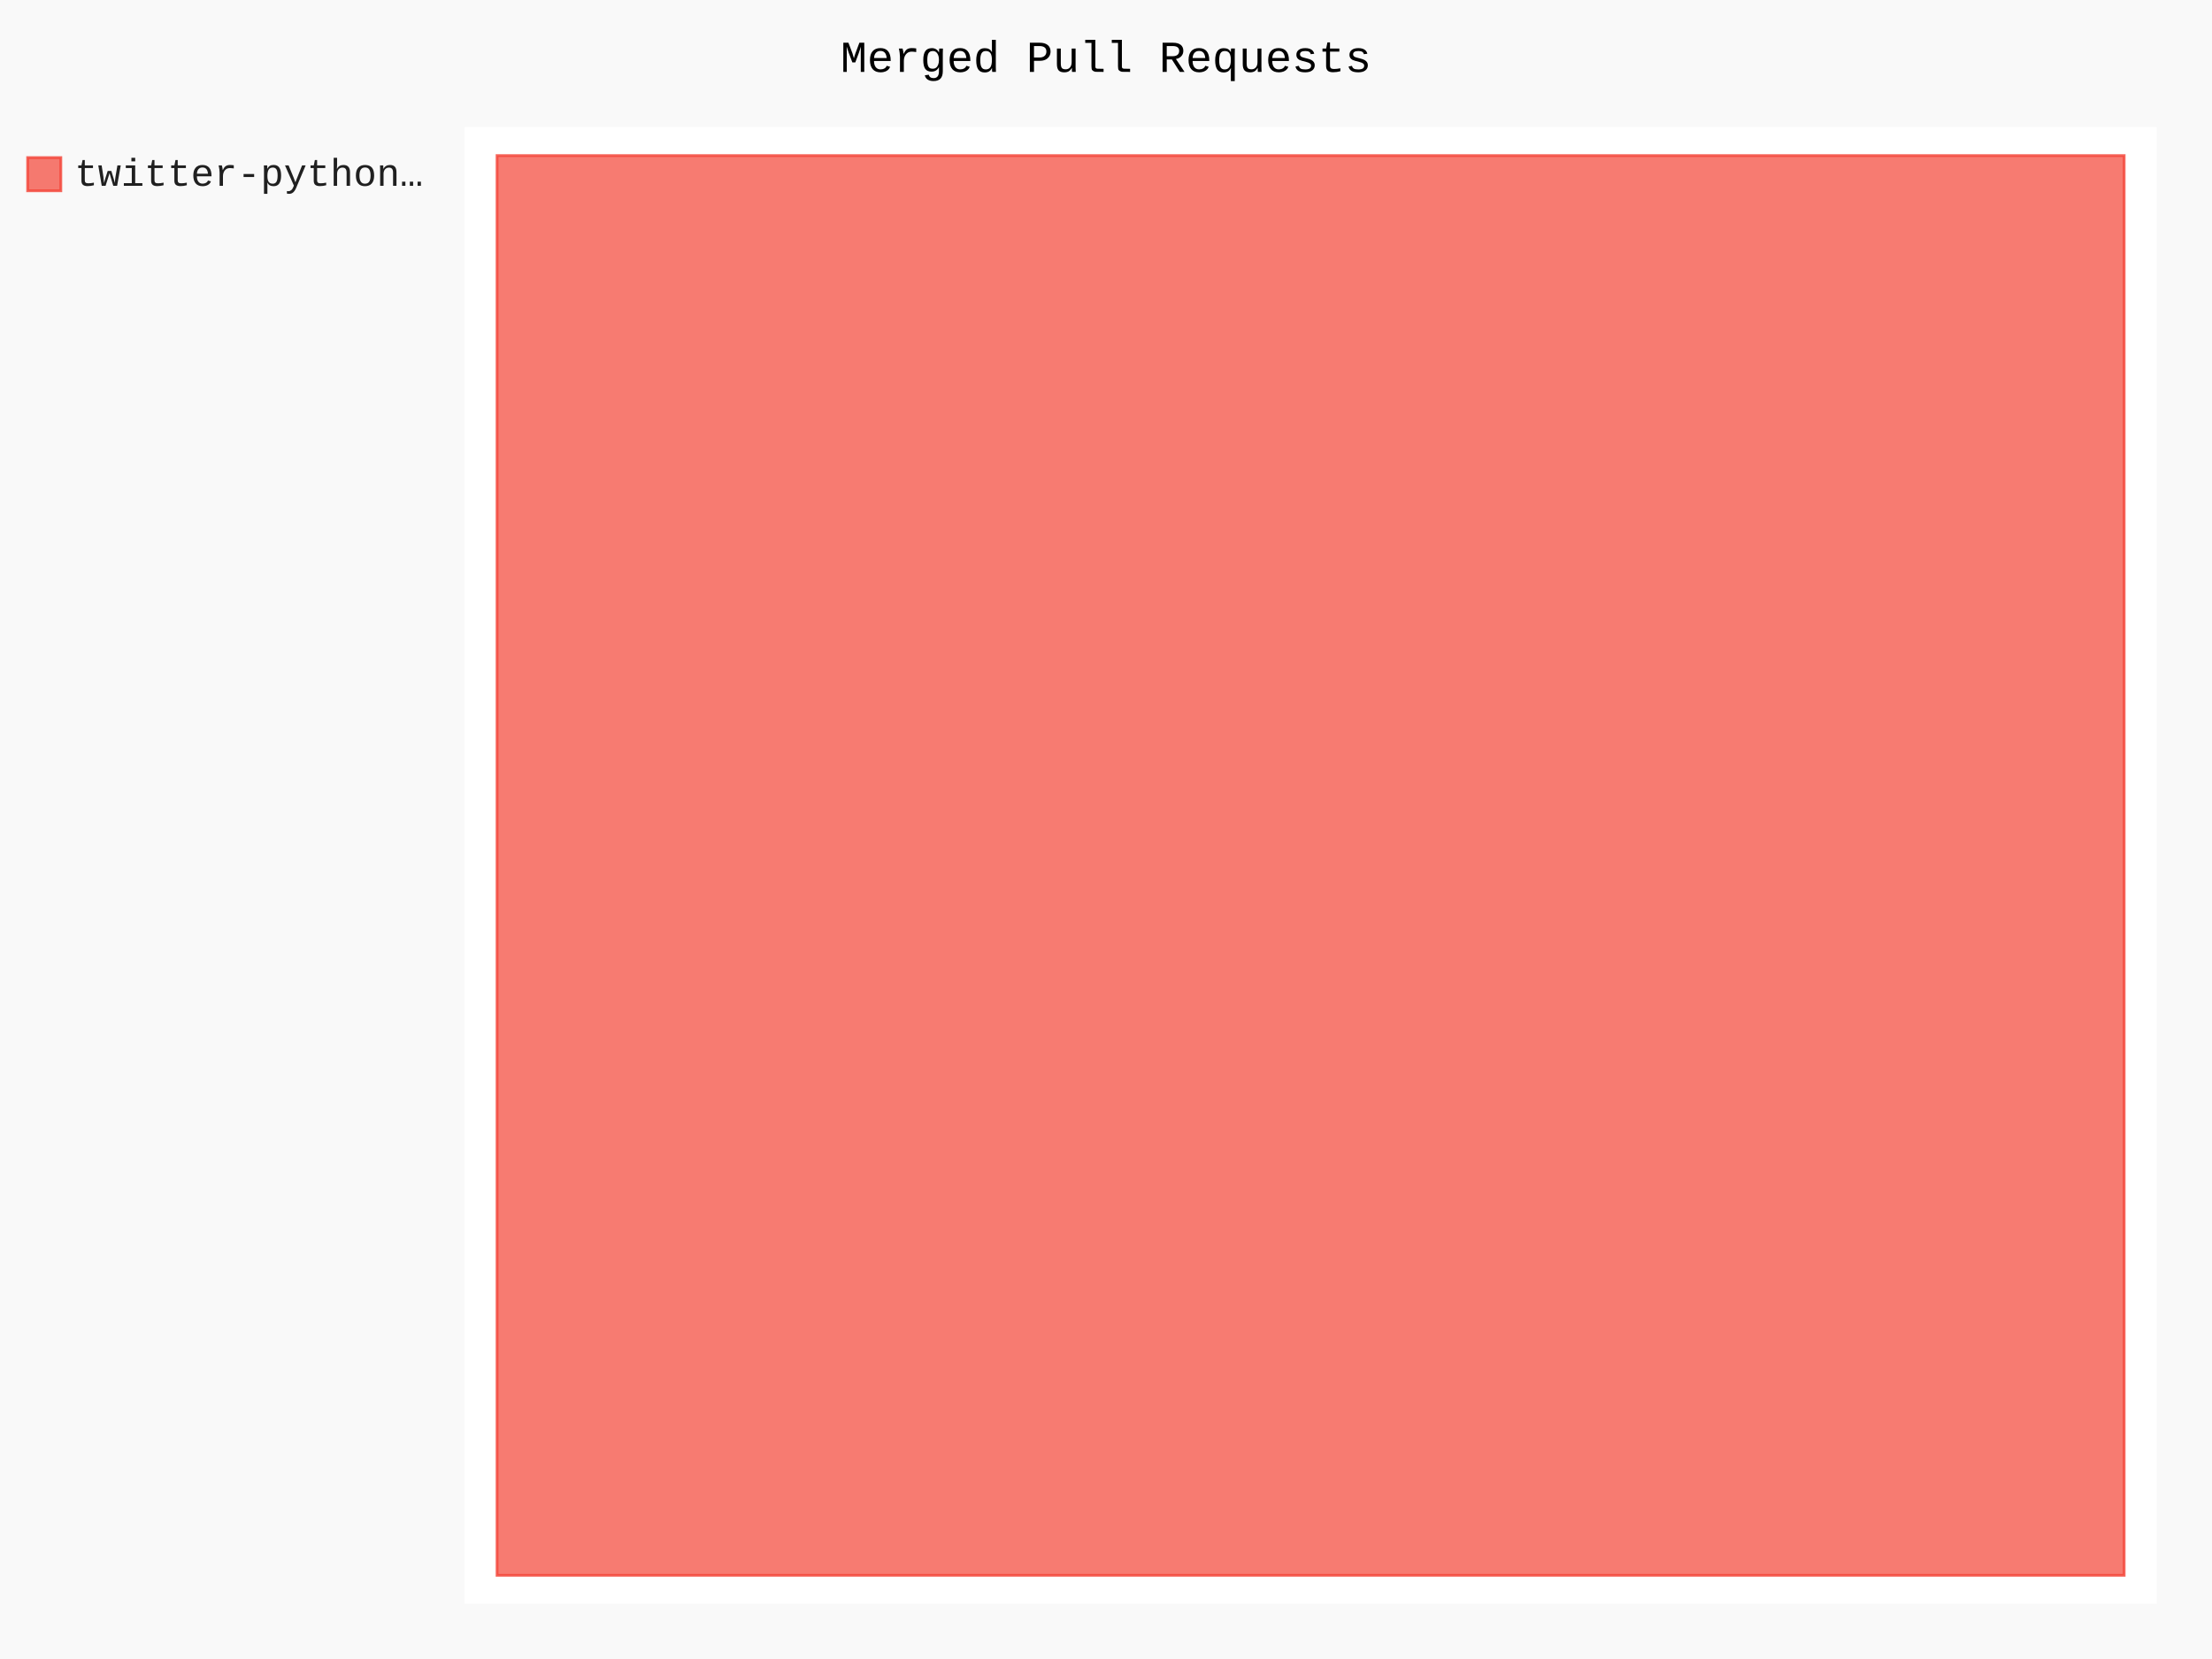
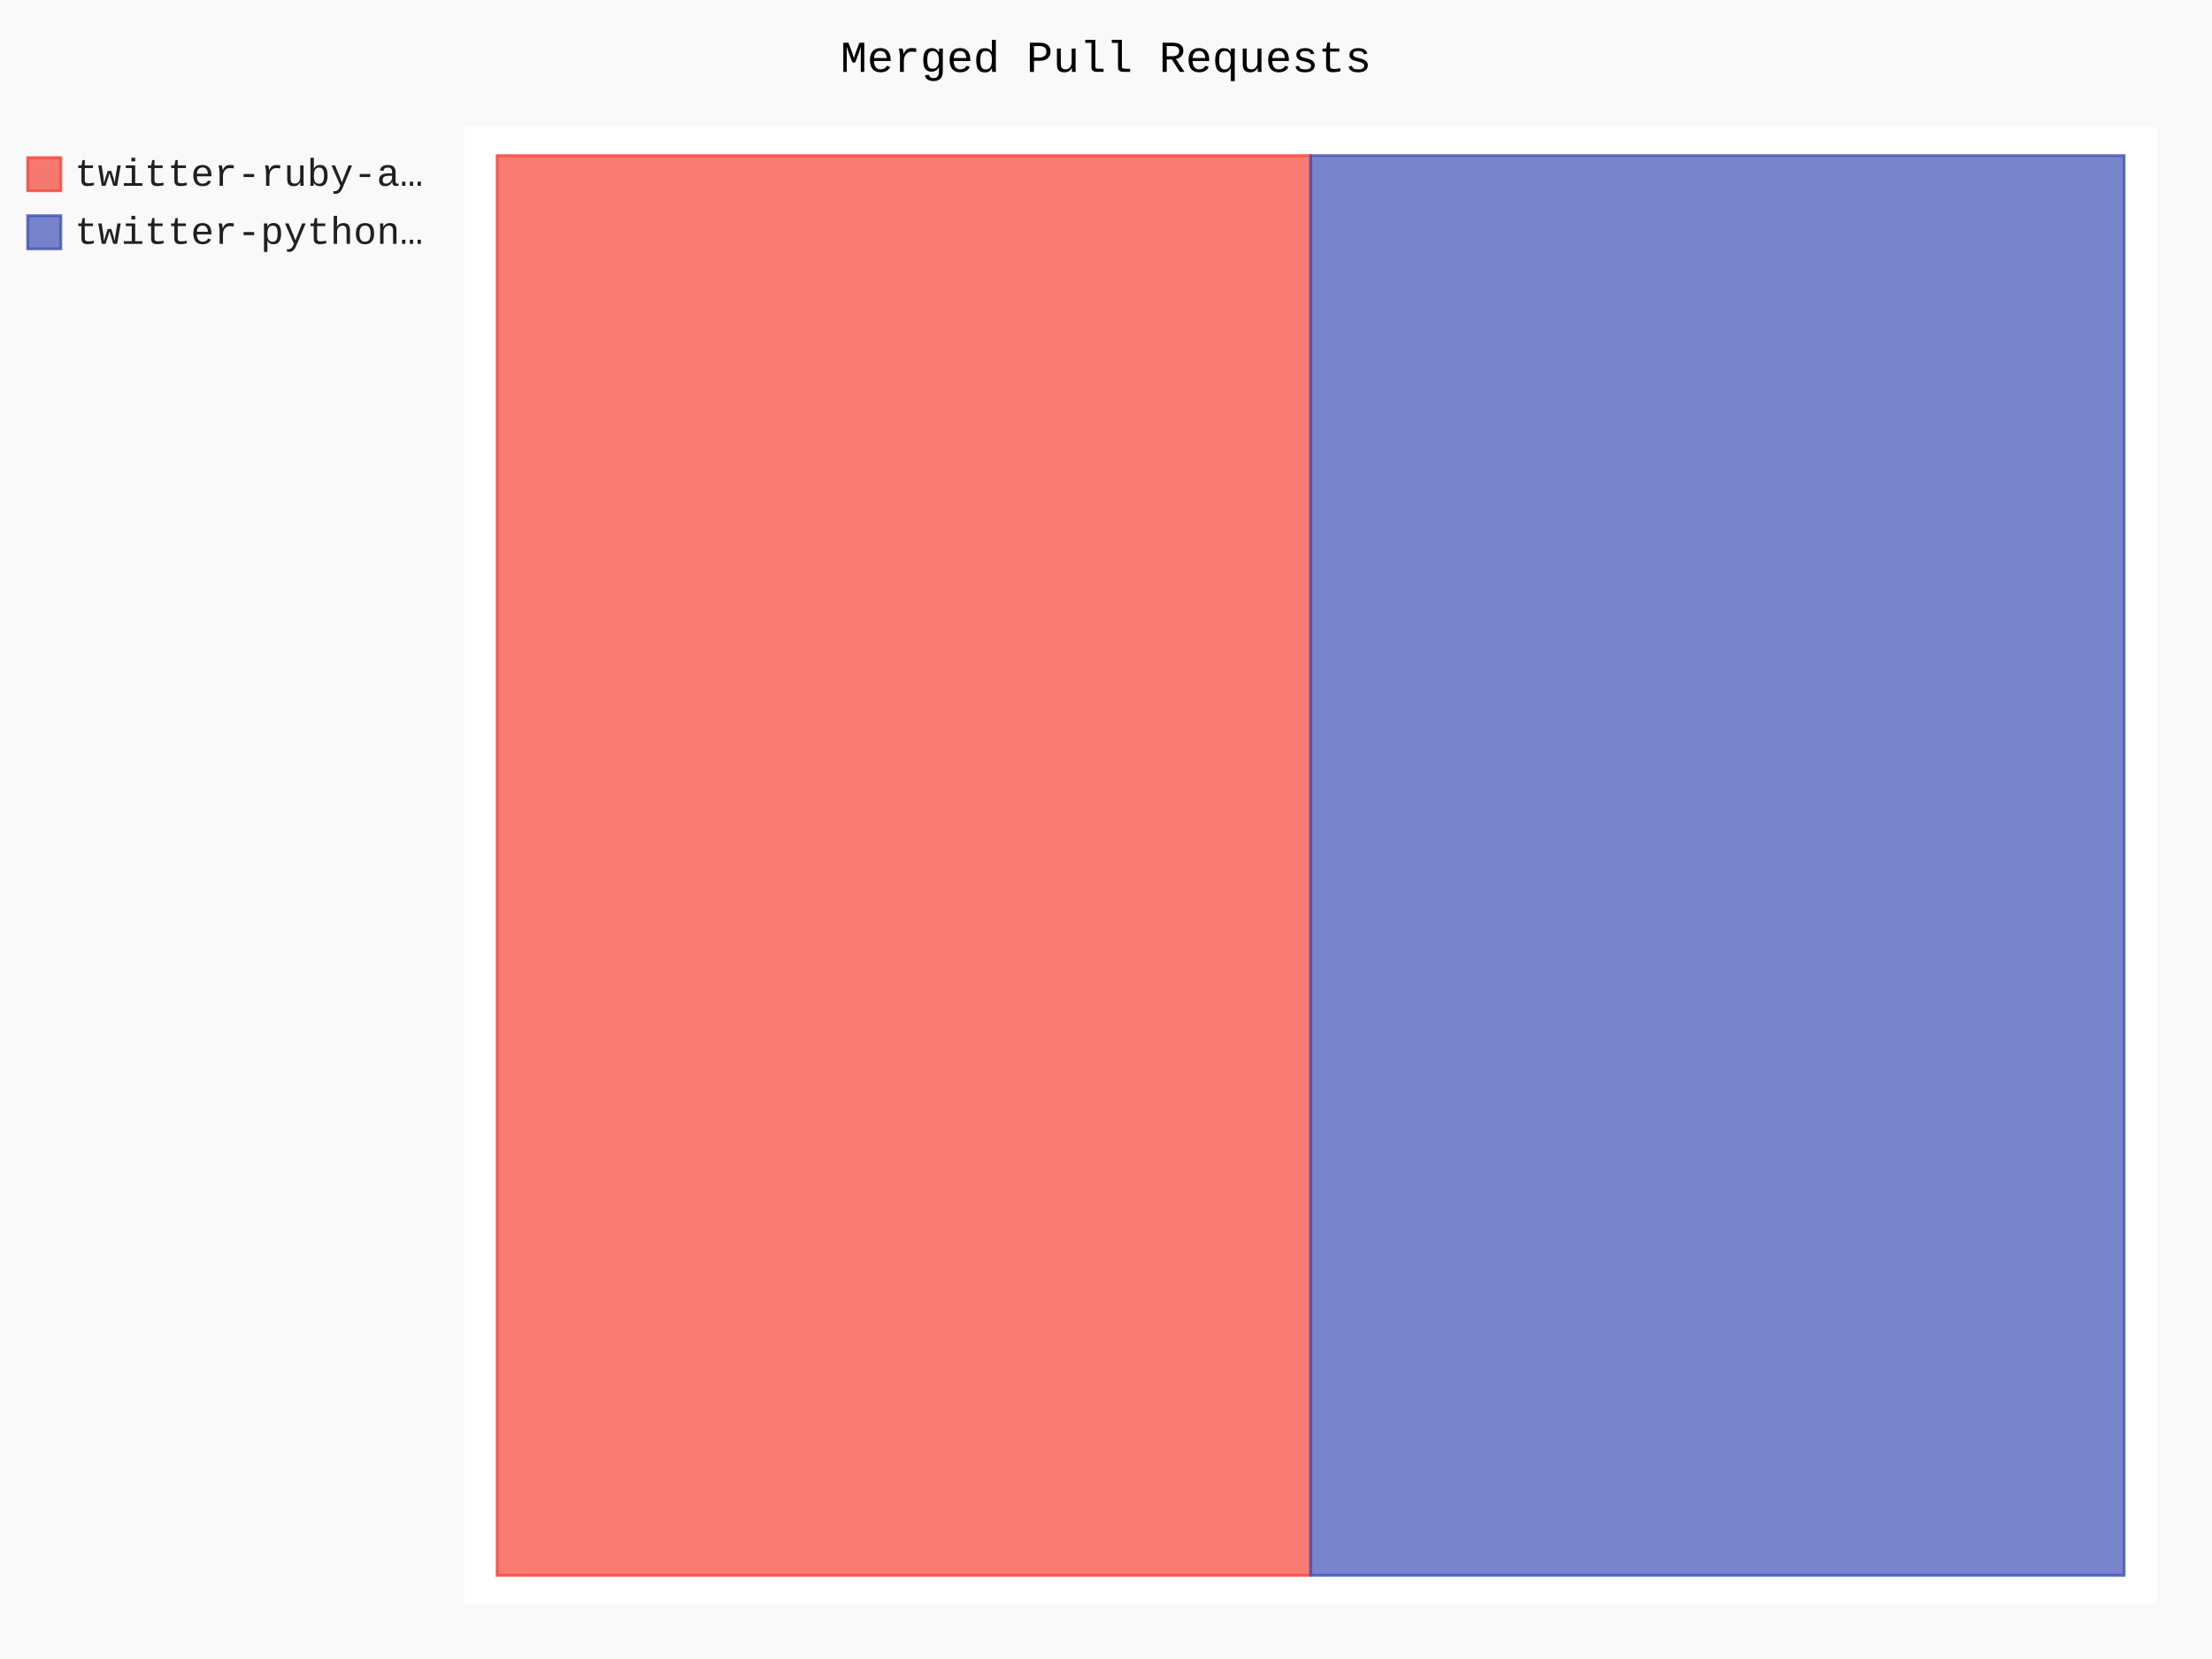
- <svg xmlns="http://www.w3.org/2000/svg" class="pygal-chart" id="chart-17d125f0-2544-47c4-a1bd-37a51b4f1965" viewBox="0 0 800 600">
+ <svg xmlns="http://www.w3.org/2000/svg" class="pygal-chart" id="chart-ff5de2b1-f85b-45d2-a899-7d4510eb67cf" viewBox="0 0 800 600">
  <defs>
-     <style type="text/css">#chart-17d125f0-2544-47c4-a1bd-37a51b4f1965{-webkit-user-select:none;-webkit-font-smoothing:antialiased;font-family:Consolas,"Liberation Mono",Menlo,Courier,monospace}#chart-17d125f0-2544-47c4-a1bd-37a51b4f1965 .title{font-family:Consolas,"Liberation Mono",Menlo,Courier,monospace;font-size:16px}#chart-17d125f0-2544-47c4-a1bd-37a51b4f1965 .legends .legend text{font-family:Consolas,"Liberation Mono",Menlo,Courier,monospace;font-size:14px}#chart-17d125f0-2544-47c4-a1bd-37a51b4f1965 .axis text{font-family:Consolas,"Liberation Mono",Menlo,Courier,monospace;font-size:10px}#chart-17d125f0-2544-47c4-a1bd-37a51b4f1965 .axis text.major{font-family:Consolas,"Liberation Mono",Menlo,Courier,monospace;font-size:10px}#chart-17d125f0-2544-47c4-a1bd-37a51b4f1965 .text-overlay text.value{font-family:Consolas,"Liberation Mono",Menlo,Courier,monospace;font-size:16px}#chart-17d125f0-2544-47c4-a1bd-37a51b4f1965 .text-overlay text.label{font-family:Consolas,"Liberation Mono",Menlo,Courier,monospace;font-size:10px}#chart-17d125f0-2544-47c4-a1bd-37a51b4f1965 .tooltip{font-family:Consolas,"Liberation Mono",Menlo,Courier,monospace;font-size:14px}#chart-17d125f0-2544-47c4-a1bd-37a51b4f1965 text.no_data{font-family:Consolas,"Liberation Mono",Menlo,Courier,monospace;font-size:64px}
- #chart-17d125f0-2544-47c4-a1bd-37a51b4f1965{background-color:rgba(249,249,249,1)}#chart-17d125f0-2544-47c4-a1bd-37a51b4f1965 path,#chart-17d125f0-2544-47c4-a1bd-37a51b4f1965 line,#chart-17d125f0-2544-47c4-a1bd-37a51b4f1965 rect,#chart-17d125f0-2544-47c4-a1bd-37a51b4f1965 circle{-webkit-transition:150ms;-moz-transition:150ms;transition:150ms}#chart-17d125f0-2544-47c4-a1bd-37a51b4f1965 .graph &gt; .background{fill:rgba(249,249,249,1)}#chart-17d125f0-2544-47c4-a1bd-37a51b4f1965 .plot &gt; .background{fill:rgba(255,255,255,1)}#chart-17d125f0-2544-47c4-a1bd-37a51b4f1965 .graph{fill:rgba(0,0,0,.87)}#chart-17d125f0-2544-47c4-a1bd-37a51b4f1965 text.no_data{fill:rgba(0,0,0,1)}#chart-17d125f0-2544-47c4-a1bd-37a51b4f1965 .title{fill:rgba(0,0,0,1)}#chart-17d125f0-2544-47c4-a1bd-37a51b4f1965 .legends .legend text{fill:rgba(0,0,0,.87)}#chart-17d125f0-2544-47c4-a1bd-37a51b4f1965 .legends .legend:hover text{fill:rgba(0,0,0,1)}#chart-17d125f0-2544-47c4-a1bd-37a51b4f1965 .axis .line{stroke:rgba(0,0,0,1)}#chart-17d125f0-2544-47c4-a1bd-37a51b4f1965 .axis .guide.line{stroke:rgba(0,0,0,.54)}#chart-17d125f0-2544-47c4-a1bd-37a51b4f1965 .axis .major.line{stroke:rgba(0,0,0,.87)}#chart-17d125f0-2544-47c4-a1bd-37a51b4f1965 .axis text.major{fill:rgba(0,0,0,1)}#chart-17d125f0-2544-47c4-a1bd-37a51b4f1965 .axis.y .guides:hover .guide.line,#chart-17d125f0-2544-47c4-a1bd-37a51b4f1965 .line-graph .axis.x .guides:hover .guide.line,#chart-17d125f0-2544-47c4-a1bd-37a51b4f1965 .stackedline-graph .axis.x .guides:hover .guide.line,#chart-17d125f0-2544-47c4-a1bd-37a51b4f1965 .xy-graph .axis.x .guides:hover .guide.line{stroke:rgba(0,0,0,1)}#chart-17d125f0-2544-47c4-a1bd-37a51b4f1965 .axis .guides:hover text{fill:rgba(0,0,0,1)}#chart-17d125f0-2544-47c4-a1bd-37a51b4f1965 .reactive{fill-opacity:.7;stroke-opacity:.8}#chart-17d125f0-2544-47c4-a1bd-37a51b4f1965 .ci{stroke:rgba(0,0,0,.87)}#chart-17d125f0-2544-47c4-a1bd-37a51b4f1965 .reactive.active,#chart-17d125f0-2544-47c4-a1bd-37a51b4f1965 .active .reactive{fill-opacity:.8;stroke-opacity:.9;stroke-width:4}#chart-17d125f0-2544-47c4-a1bd-37a51b4f1965 .ci .reactive.active{stroke-width:1.5}#chart-17d125f0-2544-47c4-a1bd-37a51b4f1965 .series text{fill:rgba(0,0,0,1)}#chart-17d125f0-2544-47c4-a1bd-37a51b4f1965 .tooltip rect{fill:rgba(255,255,255,1);stroke:rgba(0,0,0,1);-webkit-transition:opacity 150ms;-moz-transition:opacity 150ms;transition:opacity 150ms}#chart-17d125f0-2544-47c4-a1bd-37a51b4f1965 .tooltip .label{fill:rgba(0,0,0,.87)}#chart-17d125f0-2544-47c4-a1bd-37a51b4f1965 .tooltip .label{fill:rgba(0,0,0,.87)}#chart-17d125f0-2544-47c4-a1bd-37a51b4f1965 .tooltip .legend{font-size:.8em;fill:rgba(0,0,0,.54)}#chart-17d125f0-2544-47c4-a1bd-37a51b4f1965 .tooltip .x_label{font-size:.6em;fill:rgba(0,0,0,1)}#chart-17d125f0-2544-47c4-a1bd-37a51b4f1965 .tooltip .xlink{font-size:.5em;text-decoration:underline}#chart-17d125f0-2544-47c4-a1bd-37a51b4f1965 .tooltip .value{font-size:1.5em}#chart-17d125f0-2544-47c4-a1bd-37a51b4f1965 .bound{font-size:.5em}#chart-17d125f0-2544-47c4-a1bd-37a51b4f1965 .max-value{font-size:.75em;fill:rgba(0,0,0,.54)}#chart-17d125f0-2544-47c4-a1bd-37a51b4f1965 .map-element{fill:rgba(255,255,255,1);stroke:rgba(0,0,0,.54) !important}#chart-17d125f0-2544-47c4-a1bd-37a51b4f1965 .map-element .reactive{fill-opacity:inherit;stroke-opacity:inherit}#chart-17d125f0-2544-47c4-a1bd-37a51b4f1965 .color-0,#chart-17d125f0-2544-47c4-a1bd-37a51b4f1965 .color-0 a:visited{stroke:#F44336;fill:#F44336}#chart-17d125f0-2544-47c4-a1bd-37a51b4f1965 .text-overlay .color-0 text{fill:black}
- #chart-17d125f0-2544-47c4-a1bd-37a51b4f1965 text.no_data{text-anchor:middle}#chart-17d125f0-2544-47c4-a1bd-37a51b4f1965 .guide.line{fill:none}#chart-17d125f0-2544-47c4-a1bd-37a51b4f1965 .centered{text-anchor:middle}#chart-17d125f0-2544-47c4-a1bd-37a51b4f1965 .title{text-anchor:middle}#chart-17d125f0-2544-47c4-a1bd-37a51b4f1965 .legends .legend text{fill-opacity:1}#chart-17d125f0-2544-47c4-a1bd-37a51b4f1965 .axis.x text{text-anchor:middle}#chart-17d125f0-2544-47c4-a1bd-37a51b4f1965 .axis.x:not(.web) text[transform]{text-anchor:start}#chart-17d125f0-2544-47c4-a1bd-37a51b4f1965 .axis.x:not(.web) text[transform].backwards{text-anchor:end}#chart-17d125f0-2544-47c4-a1bd-37a51b4f1965 .axis.y text{text-anchor:end}#chart-17d125f0-2544-47c4-a1bd-37a51b4f1965 .axis.y text[transform].backwards{text-anchor:start}#chart-17d125f0-2544-47c4-a1bd-37a51b4f1965 .axis.y2 text{text-anchor:start}#chart-17d125f0-2544-47c4-a1bd-37a51b4f1965 .axis.y2 text[transform].backwards{text-anchor:end}#chart-17d125f0-2544-47c4-a1bd-37a51b4f1965 .axis .guide.line{stroke-dasharray:4,4}#chart-17d125f0-2544-47c4-a1bd-37a51b4f1965 .axis .major.guide.line{stroke-dasharray:6,6}#chart-17d125f0-2544-47c4-a1bd-37a51b4f1965 .horizontal .axis.y .guide.line,#chart-17d125f0-2544-47c4-a1bd-37a51b4f1965 .horizontal .axis.y2 .guide.line,#chart-17d125f0-2544-47c4-a1bd-37a51b4f1965 .vertical .axis.x .guide.line{opacity:0}#chart-17d125f0-2544-47c4-a1bd-37a51b4f1965 .horizontal .axis.always_show .guide.line,#chart-17d125f0-2544-47c4-a1bd-37a51b4f1965 .vertical .axis.always_show .guide.line{opacity:1 !important}#chart-17d125f0-2544-47c4-a1bd-37a51b4f1965 .axis.y .guides:hover .guide.line,#chart-17d125f0-2544-47c4-a1bd-37a51b4f1965 .axis.y2 .guides:hover .guide.line,#chart-17d125f0-2544-47c4-a1bd-37a51b4f1965 .axis.x .guides:hover .guide.line{opacity:1}#chart-17d125f0-2544-47c4-a1bd-37a51b4f1965 .axis .guides:hover text{opacity:1}#chart-17d125f0-2544-47c4-a1bd-37a51b4f1965 .nofill{fill:none}#chart-17d125f0-2544-47c4-a1bd-37a51b4f1965 .subtle-fill{fill-opacity:.2}#chart-17d125f0-2544-47c4-a1bd-37a51b4f1965 .dot{stroke-width:1px;fill-opacity:1}#chart-17d125f0-2544-47c4-a1bd-37a51b4f1965 .dot.active{stroke-width:5px}#chart-17d125f0-2544-47c4-a1bd-37a51b4f1965 .dot.negative{fill:transparent}#chart-17d125f0-2544-47c4-a1bd-37a51b4f1965 text,#chart-17d125f0-2544-47c4-a1bd-37a51b4f1965 tspan{stroke:none !important}#chart-17d125f0-2544-47c4-a1bd-37a51b4f1965 .series text.active{opacity:1}#chart-17d125f0-2544-47c4-a1bd-37a51b4f1965 .tooltip rect{fill-opacity:.95;stroke-width:.5}#chart-17d125f0-2544-47c4-a1bd-37a51b4f1965 .tooltip text{fill-opacity:1}#chart-17d125f0-2544-47c4-a1bd-37a51b4f1965 .showable{visibility:hidden}#chart-17d125f0-2544-47c4-a1bd-37a51b4f1965 .showable.shown{visibility:visible}#chart-17d125f0-2544-47c4-a1bd-37a51b4f1965 .gauge-background{fill:rgba(229,229,229,1);stroke:none}#chart-17d125f0-2544-47c4-a1bd-37a51b4f1965 .bg-lines{stroke:rgba(249,249,249,1);stroke-width:2px}</style>
+     <style type="text/css">#chart-ff5de2b1-f85b-45d2-a899-7d4510eb67cf{-webkit-user-select:none;-webkit-font-smoothing:antialiased;font-family:Consolas,"Liberation Mono",Menlo,Courier,monospace}#chart-ff5de2b1-f85b-45d2-a899-7d4510eb67cf .title{font-family:Consolas,"Liberation Mono",Menlo,Courier,monospace;font-size:16px}#chart-ff5de2b1-f85b-45d2-a899-7d4510eb67cf .legends .legend text{font-family:Consolas,"Liberation Mono",Menlo,Courier,monospace;font-size:14px}#chart-ff5de2b1-f85b-45d2-a899-7d4510eb67cf .axis text{font-family:Consolas,"Liberation Mono",Menlo,Courier,monospace;font-size:10px}#chart-ff5de2b1-f85b-45d2-a899-7d4510eb67cf .axis text.major{font-family:Consolas,"Liberation Mono",Menlo,Courier,monospace;font-size:10px}#chart-ff5de2b1-f85b-45d2-a899-7d4510eb67cf .text-overlay text.value{font-family:Consolas,"Liberation Mono",Menlo,Courier,monospace;font-size:16px}#chart-ff5de2b1-f85b-45d2-a899-7d4510eb67cf .text-overlay text.label{font-family:Consolas,"Liberation Mono",Menlo,Courier,monospace;font-size:10px}#chart-ff5de2b1-f85b-45d2-a899-7d4510eb67cf .tooltip{font-family:Consolas,"Liberation Mono",Menlo,Courier,monospace;font-size:14px}#chart-ff5de2b1-f85b-45d2-a899-7d4510eb67cf text.no_data{font-family:Consolas,"Liberation Mono",Menlo,Courier,monospace;font-size:64px}
+ #chart-ff5de2b1-f85b-45d2-a899-7d4510eb67cf{background-color:rgba(249,249,249,1)}#chart-ff5de2b1-f85b-45d2-a899-7d4510eb67cf path,#chart-ff5de2b1-f85b-45d2-a899-7d4510eb67cf line,#chart-ff5de2b1-f85b-45d2-a899-7d4510eb67cf rect,#chart-ff5de2b1-f85b-45d2-a899-7d4510eb67cf circle{-webkit-transition:150ms;-moz-transition:150ms;transition:150ms}#chart-ff5de2b1-f85b-45d2-a899-7d4510eb67cf .graph &gt; .background{fill:rgba(249,249,249,1)}#chart-ff5de2b1-f85b-45d2-a899-7d4510eb67cf .plot &gt; .background{fill:rgba(255,255,255,1)}#chart-ff5de2b1-f85b-45d2-a899-7d4510eb67cf .graph{fill:rgba(0,0,0,.87)}#chart-ff5de2b1-f85b-45d2-a899-7d4510eb67cf text.no_data{fill:rgba(0,0,0,1)}#chart-ff5de2b1-f85b-45d2-a899-7d4510eb67cf .title{fill:rgba(0,0,0,1)}#chart-ff5de2b1-f85b-45d2-a899-7d4510eb67cf .legends .legend text{fill:rgba(0,0,0,.87)}#chart-ff5de2b1-f85b-45d2-a899-7d4510eb67cf .legends .legend:hover text{fill:rgba(0,0,0,1)}#chart-ff5de2b1-f85b-45d2-a899-7d4510eb67cf .axis .line{stroke:rgba(0,0,0,1)}#chart-ff5de2b1-f85b-45d2-a899-7d4510eb67cf .axis .guide.line{stroke:rgba(0,0,0,.54)}#chart-ff5de2b1-f85b-45d2-a899-7d4510eb67cf .axis .major.line{stroke:rgba(0,0,0,.87)}#chart-ff5de2b1-f85b-45d2-a899-7d4510eb67cf .axis text.major{fill:rgba(0,0,0,1)}#chart-ff5de2b1-f85b-45d2-a899-7d4510eb67cf .axis.y .guides:hover .guide.line,#chart-ff5de2b1-f85b-45d2-a899-7d4510eb67cf .line-graph .axis.x .guides:hover .guide.line,#chart-ff5de2b1-f85b-45d2-a899-7d4510eb67cf .stackedline-graph .axis.x .guides:hover .guide.line,#chart-ff5de2b1-f85b-45d2-a899-7d4510eb67cf .xy-graph .axis.x .guides:hover .guide.line{stroke:rgba(0,0,0,1)}#chart-ff5de2b1-f85b-45d2-a899-7d4510eb67cf .axis .guides:hover text{fill:rgba(0,0,0,1)}#chart-ff5de2b1-f85b-45d2-a899-7d4510eb67cf .reactive{fill-opacity:.7;stroke-opacity:.8}#chart-ff5de2b1-f85b-45d2-a899-7d4510eb67cf .ci{stroke:rgba(0,0,0,.87)}#chart-ff5de2b1-f85b-45d2-a899-7d4510eb67cf .reactive.active,#chart-ff5de2b1-f85b-45d2-a899-7d4510eb67cf .active .reactive{fill-opacity:.8;stroke-opacity:.9;stroke-width:4}#chart-ff5de2b1-f85b-45d2-a899-7d4510eb67cf .ci .reactive.active{stroke-width:1.5}#chart-ff5de2b1-f85b-45d2-a899-7d4510eb67cf .series text{fill:rgba(0,0,0,1)}#chart-ff5de2b1-f85b-45d2-a899-7d4510eb67cf .tooltip rect{fill:rgba(255,255,255,1);stroke:rgba(0,0,0,1);-webkit-transition:opacity 150ms;-moz-transition:opacity 150ms;transition:opacity 150ms}#chart-ff5de2b1-f85b-45d2-a899-7d4510eb67cf .tooltip .label{fill:rgba(0,0,0,.87)}#chart-ff5de2b1-f85b-45d2-a899-7d4510eb67cf .tooltip .label{fill:rgba(0,0,0,.87)}#chart-ff5de2b1-f85b-45d2-a899-7d4510eb67cf .tooltip .legend{font-size:.8em;fill:rgba(0,0,0,.54)}#chart-ff5de2b1-f85b-45d2-a899-7d4510eb67cf .tooltip .x_label{font-size:.6em;fill:rgba(0,0,0,1)}#chart-ff5de2b1-f85b-45d2-a899-7d4510eb67cf .tooltip .xlink{font-size:.5em;text-decoration:underline}#chart-ff5de2b1-f85b-45d2-a899-7d4510eb67cf .tooltip .value{font-size:1.5em}#chart-ff5de2b1-f85b-45d2-a899-7d4510eb67cf .bound{font-size:.5em}#chart-ff5de2b1-f85b-45d2-a899-7d4510eb67cf .max-value{font-size:.75em;fill:rgba(0,0,0,.54)}#chart-ff5de2b1-f85b-45d2-a899-7d4510eb67cf .map-element{fill:rgba(255,255,255,1);stroke:rgba(0,0,0,.54) !important}#chart-ff5de2b1-f85b-45d2-a899-7d4510eb67cf .map-element .reactive{fill-opacity:inherit;stroke-opacity:inherit}#chart-ff5de2b1-f85b-45d2-a899-7d4510eb67cf .color-0,#chart-ff5de2b1-f85b-45d2-a899-7d4510eb67cf .color-0 a:visited{stroke:#F44336;fill:#F44336}#chart-ff5de2b1-f85b-45d2-a899-7d4510eb67cf .color-1,#chart-ff5de2b1-f85b-45d2-a899-7d4510eb67cf .color-1 a:visited{stroke:#3F51B5;fill:#3F51B5}#chart-ff5de2b1-f85b-45d2-a899-7d4510eb67cf .text-overlay .color-0 text{fill:black}#chart-ff5de2b1-f85b-45d2-a899-7d4510eb67cf .text-overlay .color-1 text{fill:black}
+ #chart-ff5de2b1-f85b-45d2-a899-7d4510eb67cf text.no_data{text-anchor:middle}#chart-ff5de2b1-f85b-45d2-a899-7d4510eb67cf .guide.line{fill:none}#chart-ff5de2b1-f85b-45d2-a899-7d4510eb67cf .centered{text-anchor:middle}#chart-ff5de2b1-f85b-45d2-a899-7d4510eb67cf .title{text-anchor:middle}#chart-ff5de2b1-f85b-45d2-a899-7d4510eb67cf .legends .legend text{fill-opacity:1}#chart-ff5de2b1-f85b-45d2-a899-7d4510eb67cf .axis.x text{text-anchor:middle}#chart-ff5de2b1-f85b-45d2-a899-7d4510eb67cf .axis.x:not(.web) text[transform]{text-anchor:start}#chart-ff5de2b1-f85b-45d2-a899-7d4510eb67cf .axis.x:not(.web) text[transform].backwards{text-anchor:end}#chart-ff5de2b1-f85b-45d2-a899-7d4510eb67cf .axis.y text{text-anchor:end}#chart-ff5de2b1-f85b-45d2-a899-7d4510eb67cf .axis.y text[transform].backwards{text-anchor:start}#chart-ff5de2b1-f85b-45d2-a899-7d4510eb67cf .axis.y2 text{text-anchor:start}#chart-ff5de2b1-f85b-45d2-a899-7d4510eb67cf .axis.y2 text[transform].backwards{text-anchor:end}#chart-ff5de2b1-f85b-45d2-a899-7d4510eb67cf .axis .guide.line{stroke-dasharray:4,4}#chart-ff5de2b1-f85b-45d2-a899-7d4510eb67cf .axis .major.guide.line{stroke-dasharray:6,6}#chart-ff5de2b1-f85b-45d2-a899-7d4510eb67cf .horizontal .axis.y .guide.line,#chart-ff5de2b1-f85b-45d2-a899-7d4510eb67cf .horizontal .axis.y2 .guide.line,#chart-ff5de2b1-f85b-45d2-a899-7d4510eb67cf .vertical .axis.x .guide.line{opacity:0}#chart-ff5de2b1-f85b-45d2-a899-7d4510eb67cf .horizontal .axis.always_show .guide.line,#chart-ff5de2b1-f85b-45d2-a899-7d4510eb67cf .vertical .axis.always_show .guide.line{opacity:1 !important}#chart-ff5de2b1-f85b-45d2-a899-7d4510eb67cf .axis.y .guides:hover .guide.line,#chart-ff5de2b1-f85b-45d2-a899-7d4510eb67cf .axis.y2 .guides:hover .guide.line,#chart-ff5de2b1-f85b-45d2-a899-7d4510eb67cf .axis.x .guides:hover .guide.line{opacity:1}#chart-ff5de2b1-f85b-45d2-a899-7d4510eb67cf .axis .guides:hover text{opacity:1}#chart-ff5de2b1-f85b-45d2-a899-7d4510eb67cf .nofill{fill:none}#chart-ff5de2b1-f85b-45d2-a899-7d4510eb67cf .subtle-fill{fill-opacity:.2}#chart-ff5de2b1-f85b-45d2-a899-7d4510eb67cf .dot{stroke-width:1px;fill-opacity:1}#chart-ff5de2b1-f85b-45d2-a899-7d4510eb67cf .dot.active{stroke-width:5px}#chart-ff5de2b1-f85b-45d2-a899-7d4510eb67cf .dot.negative{fill:transparent}#chart-ff5de2b1-f85b-45d2-a899-7d4510eb67cf text,#chart-ff5de2b1-f85b-45d2-a899-7d4510eb67cf tspan{stroke:none !important}#chart-ff5de2b1-f85b-45d2-a899-7d4510eb67cf .series text.active{opacity:1}#chart-ff5de2b1-f85b-45d2-a899-7d4510eb67cf .tooltip rect{fill-opacity:.95;stroke-width:.5}#chart-ff5de2b1-f85b-45d2-a899-7d4510eb67cf .tooltip text{fill-opacity:1}#chart-ff5de2b1-f85b-45d2-a899-7d4510eb67cf .showable{visibility:hidden}#chart-ff5de2b1-f85b-45d2-a899-7d4510eb67cf .showable.shown{visibility:visible}#chart-ff5de2b1-f85b-45d2-a899-7d4510eb67cf .gauge-background{fill:rgba(229,229,229,1);stroke:none}#chart-ff5de2b1-f85b-45d2-a899-7d4510eb67cf .bg-lines{stroke:rgba(249,249,249,1);stroke-width:2px}</style>
  </defs>
  <g class="graph treemap-graph vertical">
    <rect class="background" height="600" width="800" x="0" y="0" />
    <g class="plot" transform="translate(168, 46)">
      <rect class="background" height="534" width="612.0" x="0" y="0" />
      <g class="series serie-0 color-0">
        <g class="rects">
          <g class="rect">
-             <rect class="rect reactive tooltip-trigger" height="513.462" width="588.462" x="11.769" y="10.269" />
+             <rect class="rect reactive tooltip-trigger" height="513.462" width="294.231" x="11.769" y="10.269" />
+           </g>
+         </g>
+       </g>
+       <g class="series serie-1 color-1">
+         <g class="rects">
+           <g class="rect">
+             <rect class="rect reactive tooltip-trigger" height="513.462" width="294.231" x="306.0" y="10.269" />
          </g>
        </g>
      </g>
    </g>
    <g class="titles">
      <text class="title plot_title" x="400.0" y="26">Merged Pull Requests</text>
    </g>
    <g class="plot overlay" transform="translate(168, 46)">
      <g class="series serie-0 color-0" />
+       <g class="series serie-1 color-1" />
    </g>
    <g class="plot text-overlay" transform="translate(168, 46)">
      <g class="series serie-0 color-0" />
+       <g class="series serie-1 color-1" />
    </g>
    <g class="plot tooltip-overlay" transform="translate(168, 46)">
      <g class="tooltip" style="opacity: 0" transform="translate(0 0)">
        <rect class="tooltip-box" height="0" rx="0" ry="0" width="0" />
        <g class="text" />
      </g>
    </g>
    <g class="legends" transform="translate(10, 56)">
      <g class="legend reactive activate-serie" id="activate-serie-0">
        <rect class="color-0 reactive" height="12" width="12" x="0.0" y="1.0" />
-         <text x="17.0" y="11.2">twitter-python…</text>
+         <text x="17.0" y="11.2">twitter-ruby-a…</text>
+       </g>
+       <g class="legend reactive activate-serie" id="activate-serie-1">
+         <rect class="color-1 reactive" height="12" width="12" x="0.0" y="22.0" />
+         <text x="17.0" y="32.2">twitter-python…</text>
      </g>
    </g>
    <g class="legends" transform="translate(790, 56)" />
  </g>
</svg>
